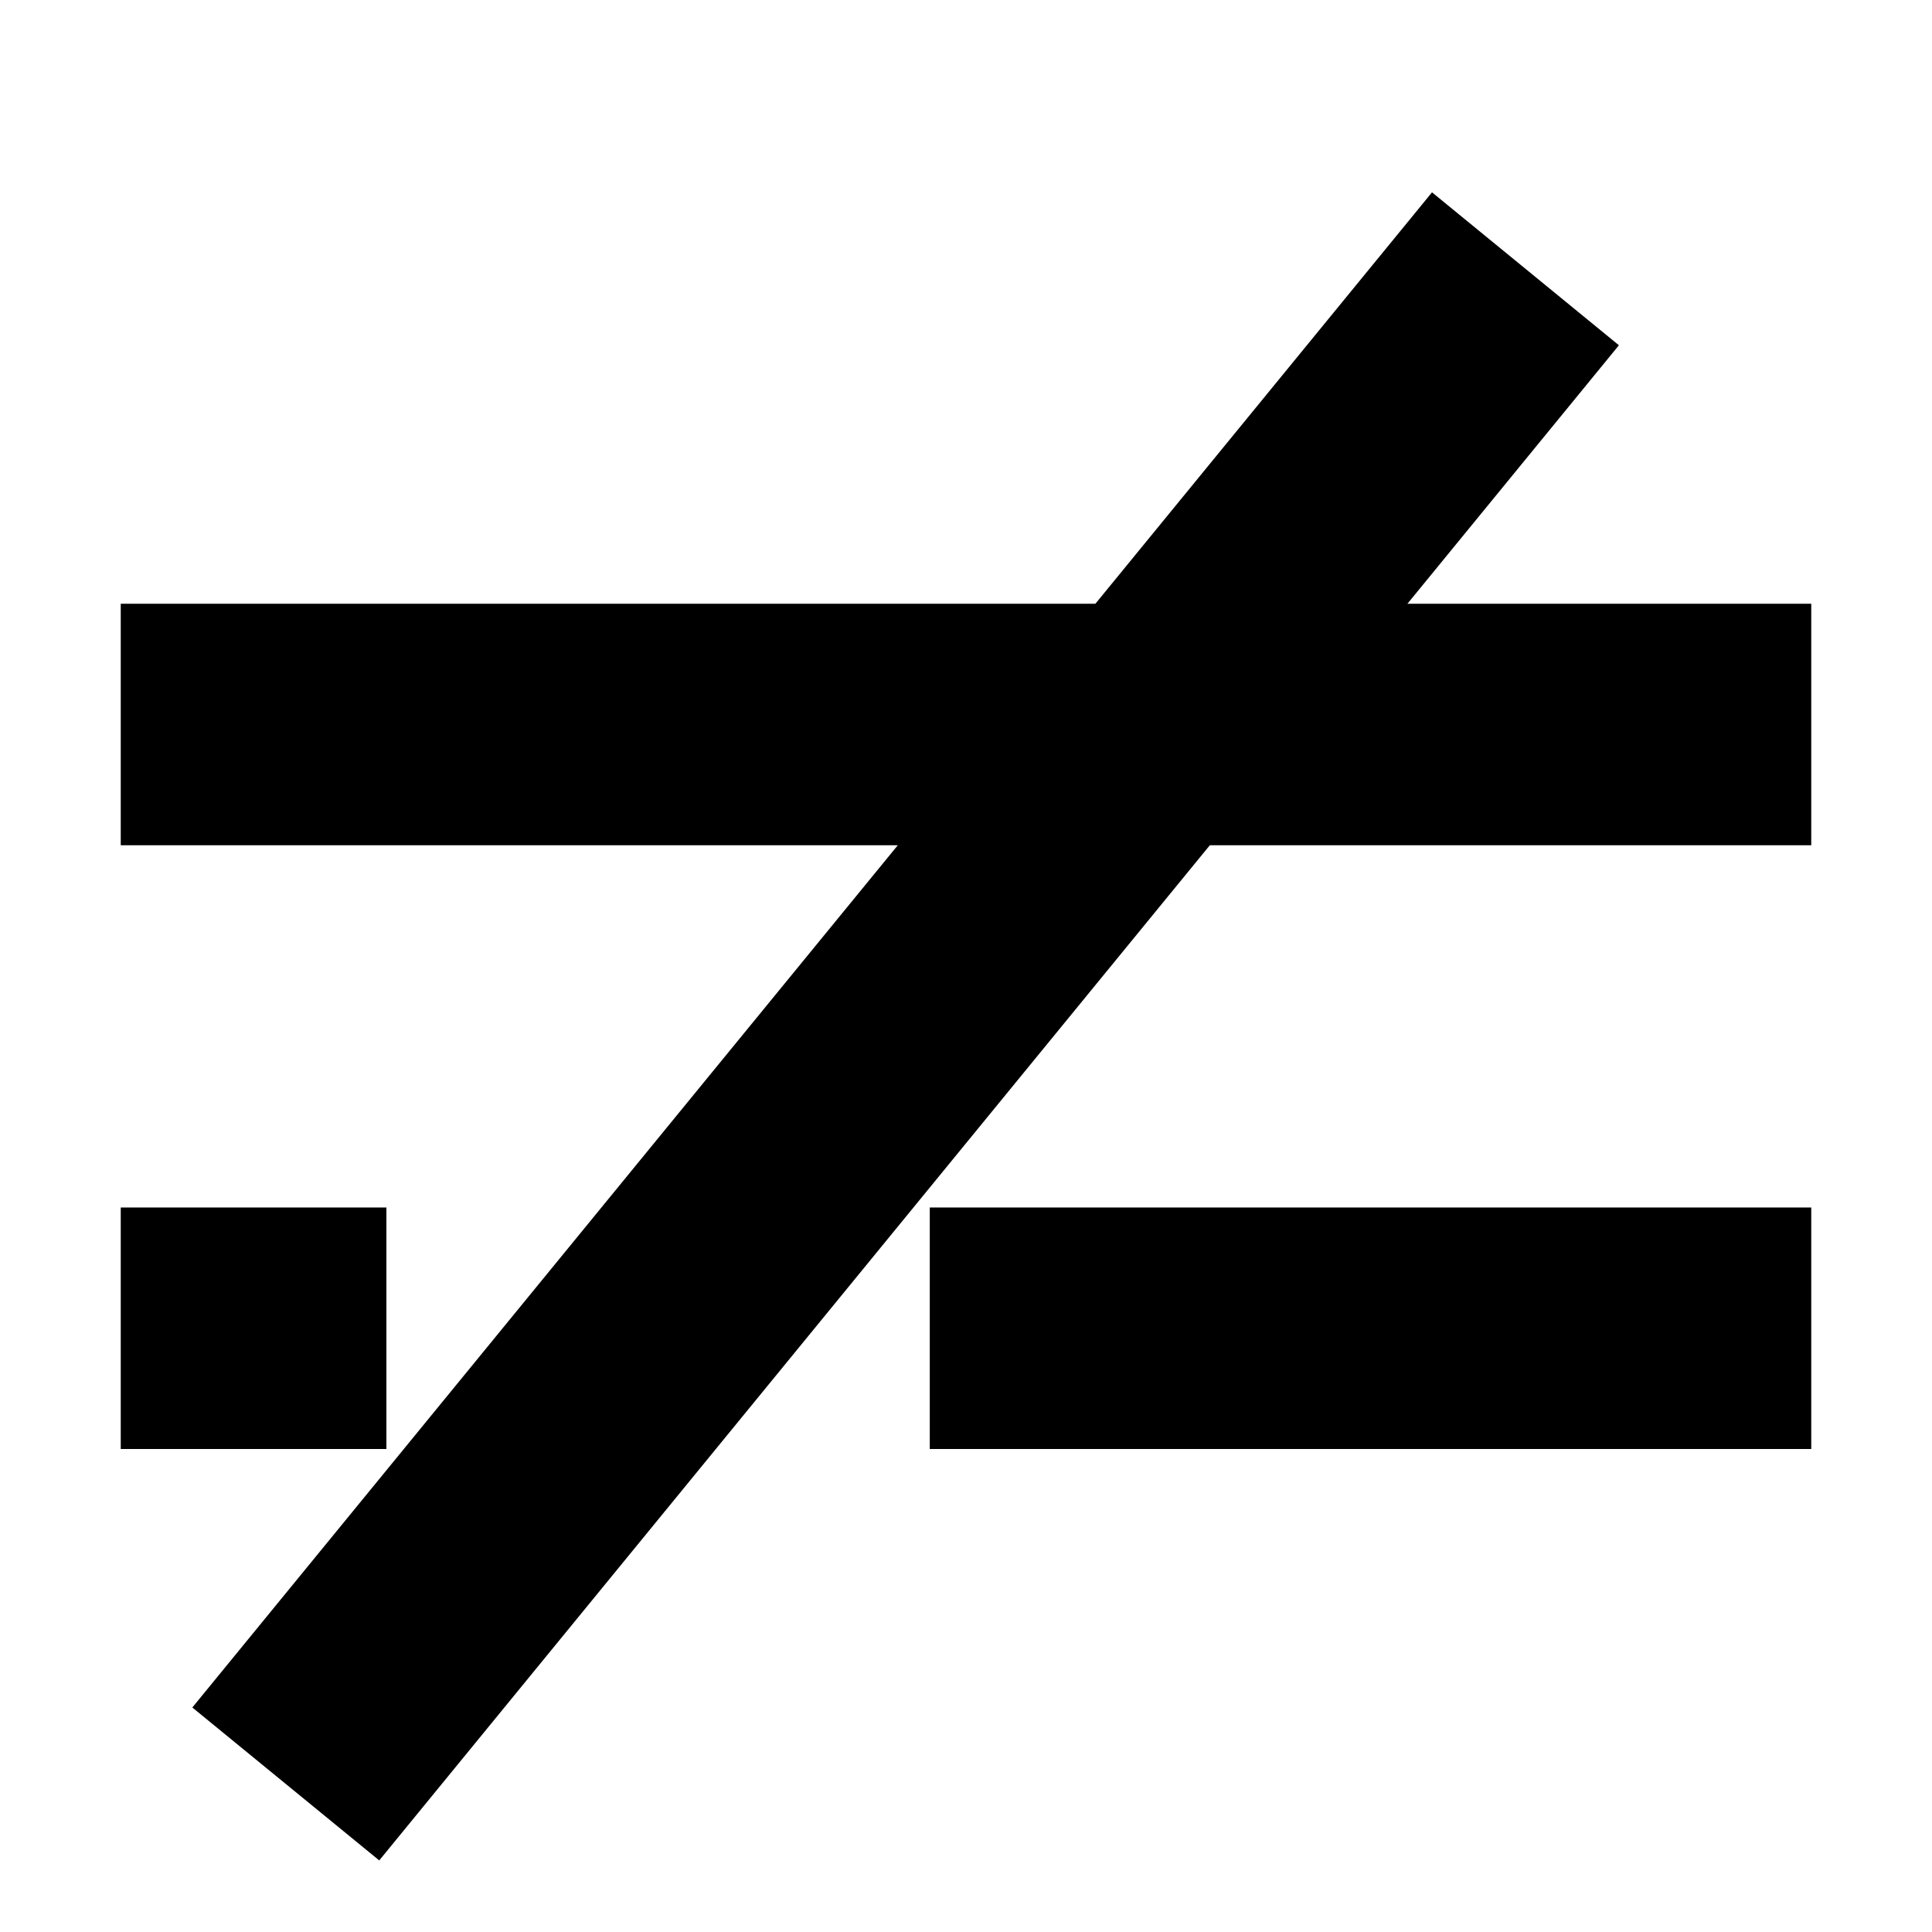
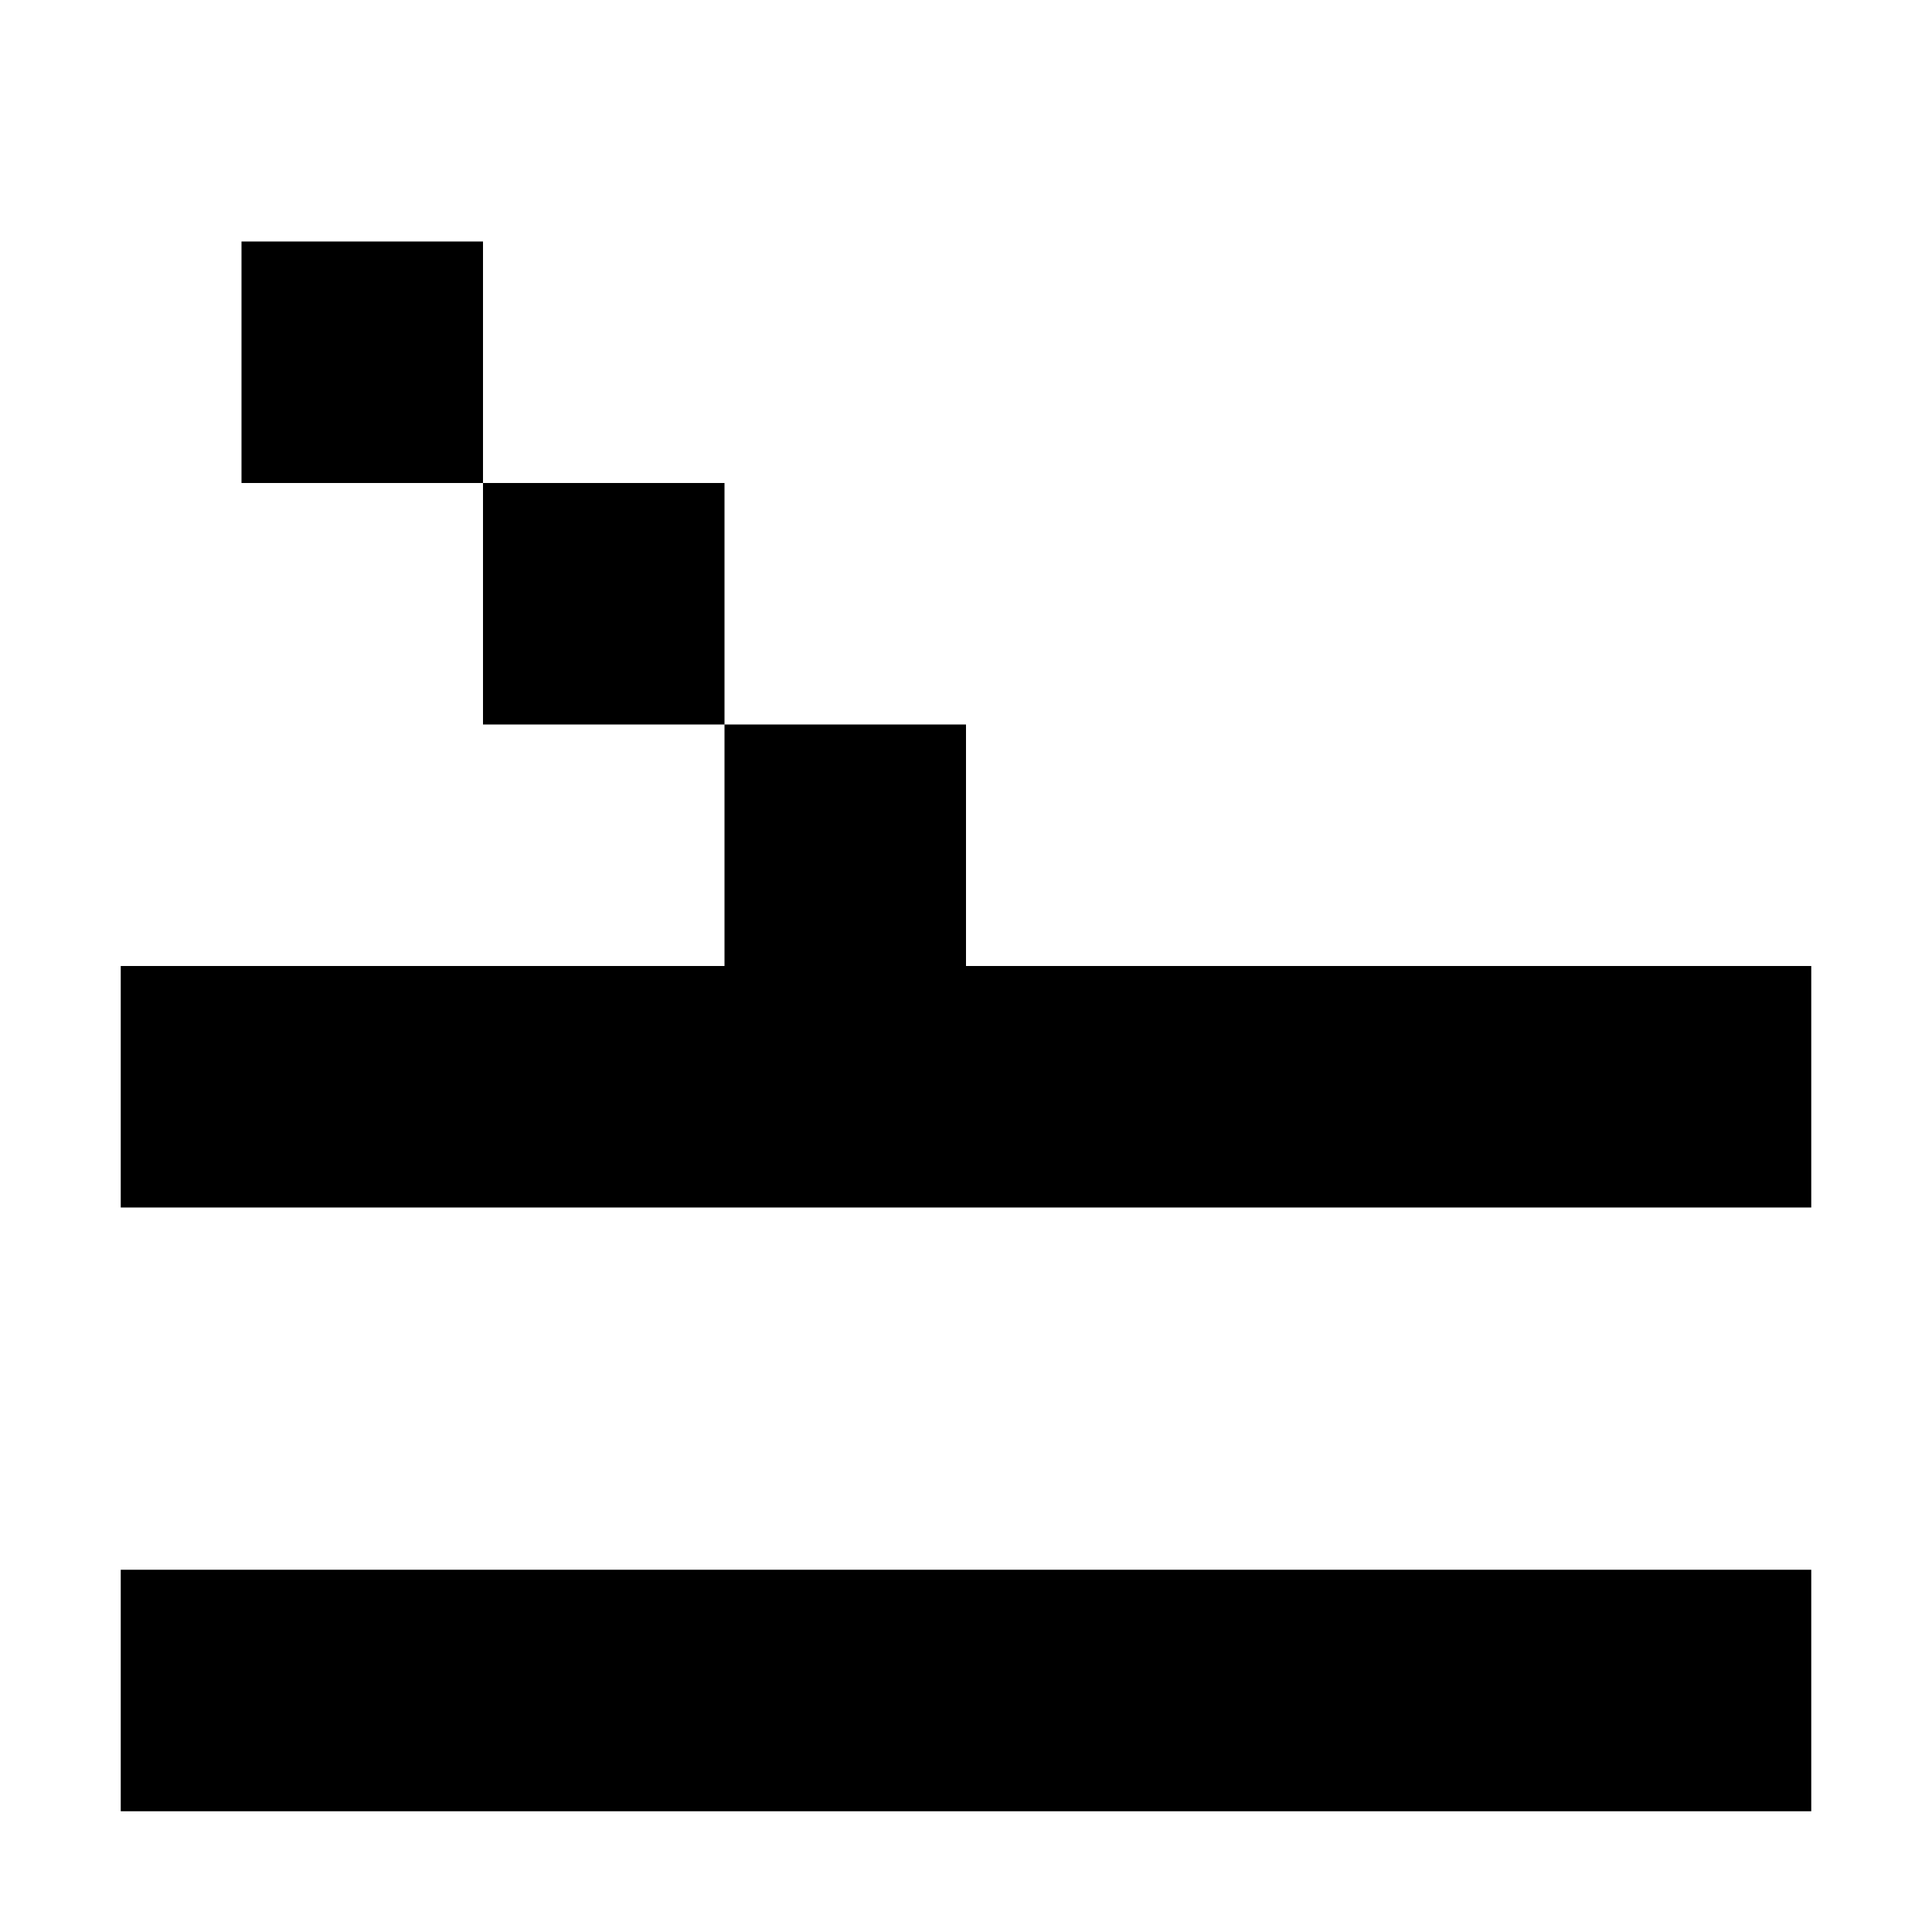
<svg xmlns="http://www.w3.org/2000/svg" viewBox="0 0 16 16" width="16" height="16" fill="none">
-   <path fill="currentColor" d="M1 5h14v2H1zM1 10h2.2v2H1zM7.7 10H15v2H7.7z" />
-   <path d="M3 14L12 3" stroke="currentColor" stroke-width="2" stroke-linecap="square" />
+   <path fill="currentColor" d="M1 8h14v2H1zM1 13h14v2H1zM2 2h2v2H2zM4 4h2v2H4zM6 6h2v2H6z" />
</svg>
